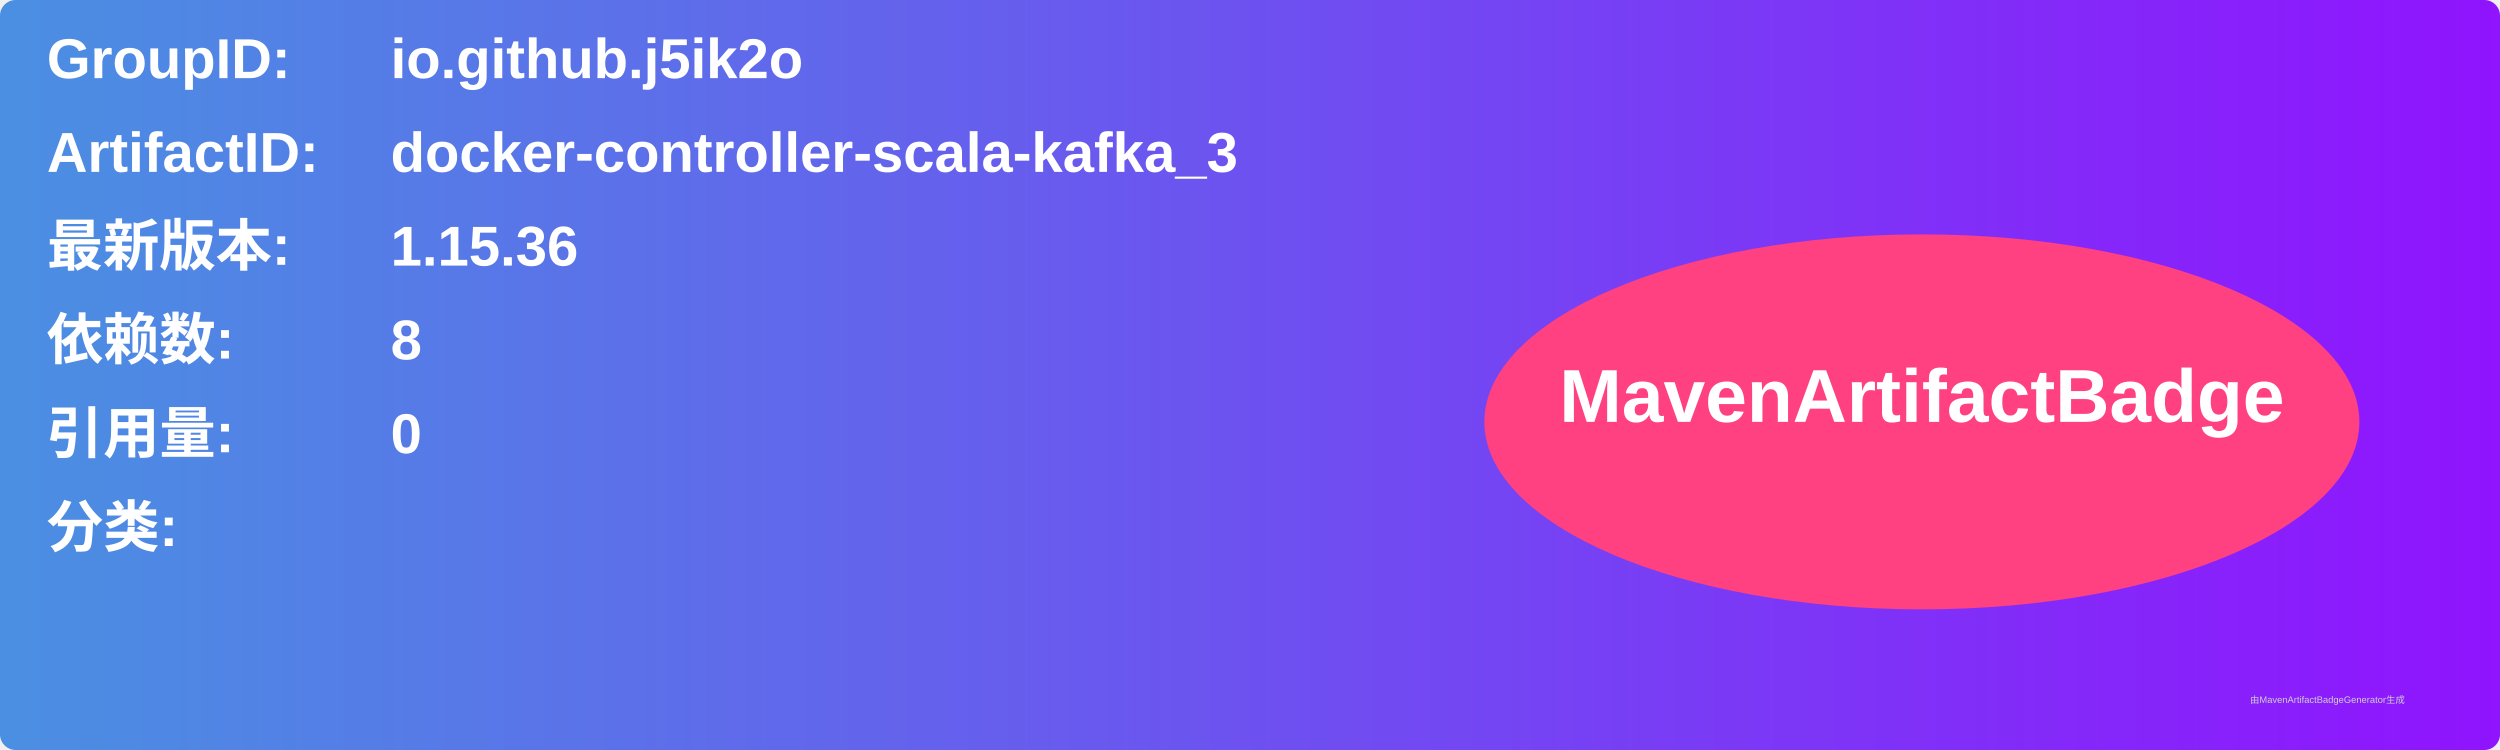
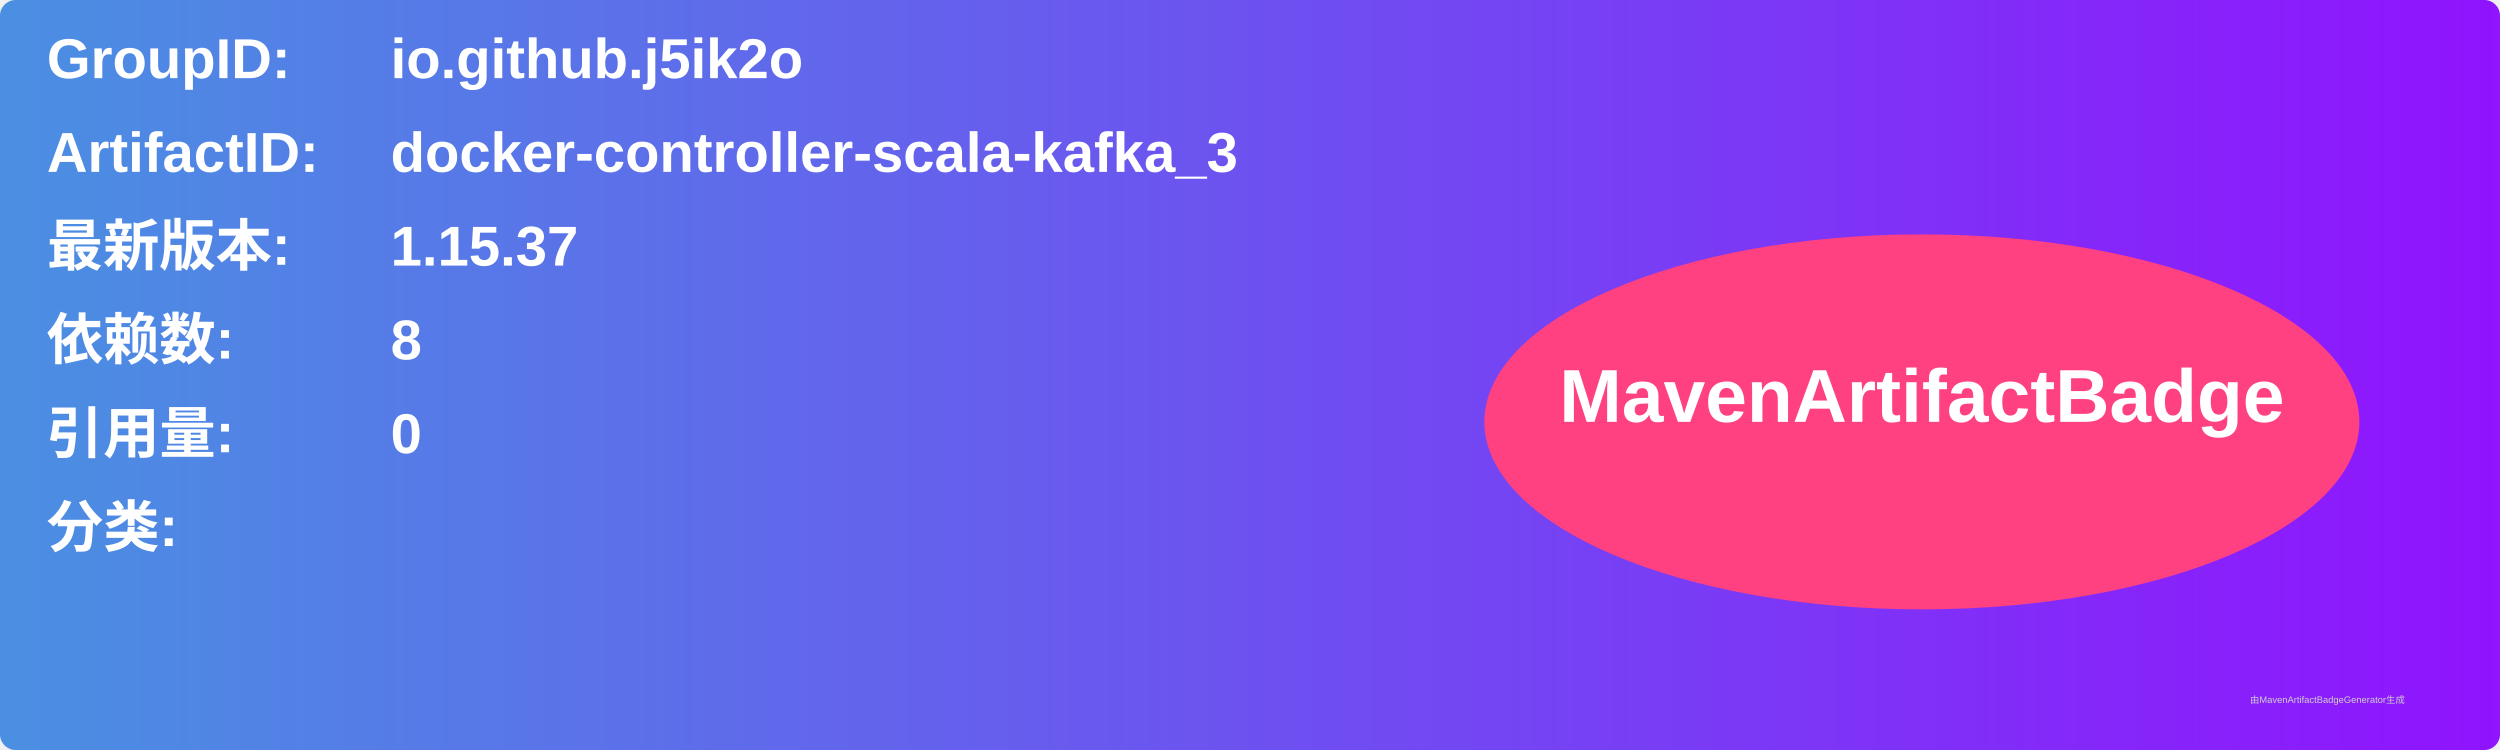
<svg xmlns="http://www.w3.org/2000/svg" width="800" height="240" viewBox="0 0 800 240">
  <linearGradient id="grad" x1="0%" y1="0%" x2="100%" y2="0%">
    <stop offset="0%" stop-color="#4a90e2" />
    <stop offset="100%" stop-color="#9013fe" />
  </linearGradient>
  <rect width="100%" height="100%" rx="5" ry="5" fill="url(#grad)" />
  <g transform="translate(15, 15)">
    <text x="0" y="10" font-family="Arial" font-size="18" fill="white" font-weight="bold" width="260">GroupID:</text>
    <text x="110" y="10" font-family="Arial" font-size="18" fill="white" font-weight="bold" width="460">io.github.j5ik2o</text>
    <text x="0" y="40" font-family="Arial" font-size="18" fill="white" font-weight="bold" width="260">ArtifactID:</text>
    <text x="110" y="40" font-family="Arial" font-size="18" fill="white" font-weight="bold" width="460">docker-controller-scala-kafka_3</text>
    <text x="0" y="70" font-family="Arial" font-size="18" fill="white" font-weight="bold">最新版本:</text>
    <text x="110" y="70" font-family="Arial" font-size="18" fill="white" font-weight="bold">
-       <tspan font-weight="bold">1.15.36</tspan>
+       <tspan font-weight="bold">1.15.37</tspan>
    </text>
    <text x="0" y="100" font-family="Arial" font-size="18" fill="white" font-weight="bold">依赖数: </text>
    <text x="110" y="100" font-family="Arial" font-size="18" fill="white">
      <tspan font-weight="bold">8</tspan>
    </text>
    <text x="0" y="130" font-family="Arial" font-size="18" fill="white" font-weight="bold">引用量: </text>
    <text x="110" y="130" font-family="Arial" font-size="18" fill="white">
      <tspan font-weight="bold">0</tspan>
    </text>
    <text x="0" y="160" font-family="Arial" font-size="18" fill="white" font-weight="bold">分类:</text>
    <text x="10" y="190" font-family="Arial" font-size="10" fill="white">
      <tspan font-weight="bold" />
    </text>
    <ellipse cx="600" cy="120" rx="140" ry="60" fill="#ff4081" />
    <text x="600" y="120" text-anchor="middle" font-family="Arial" font-size="24" fill="white" font-weight="bold">MavenArtifactBadge</text>
  </g>
  <text x="720" y="225" font-family="Arial" font-size="3" fill="#d0d0d0">由MavenArtifactBadgeGenerator生成</text>
</svg>
